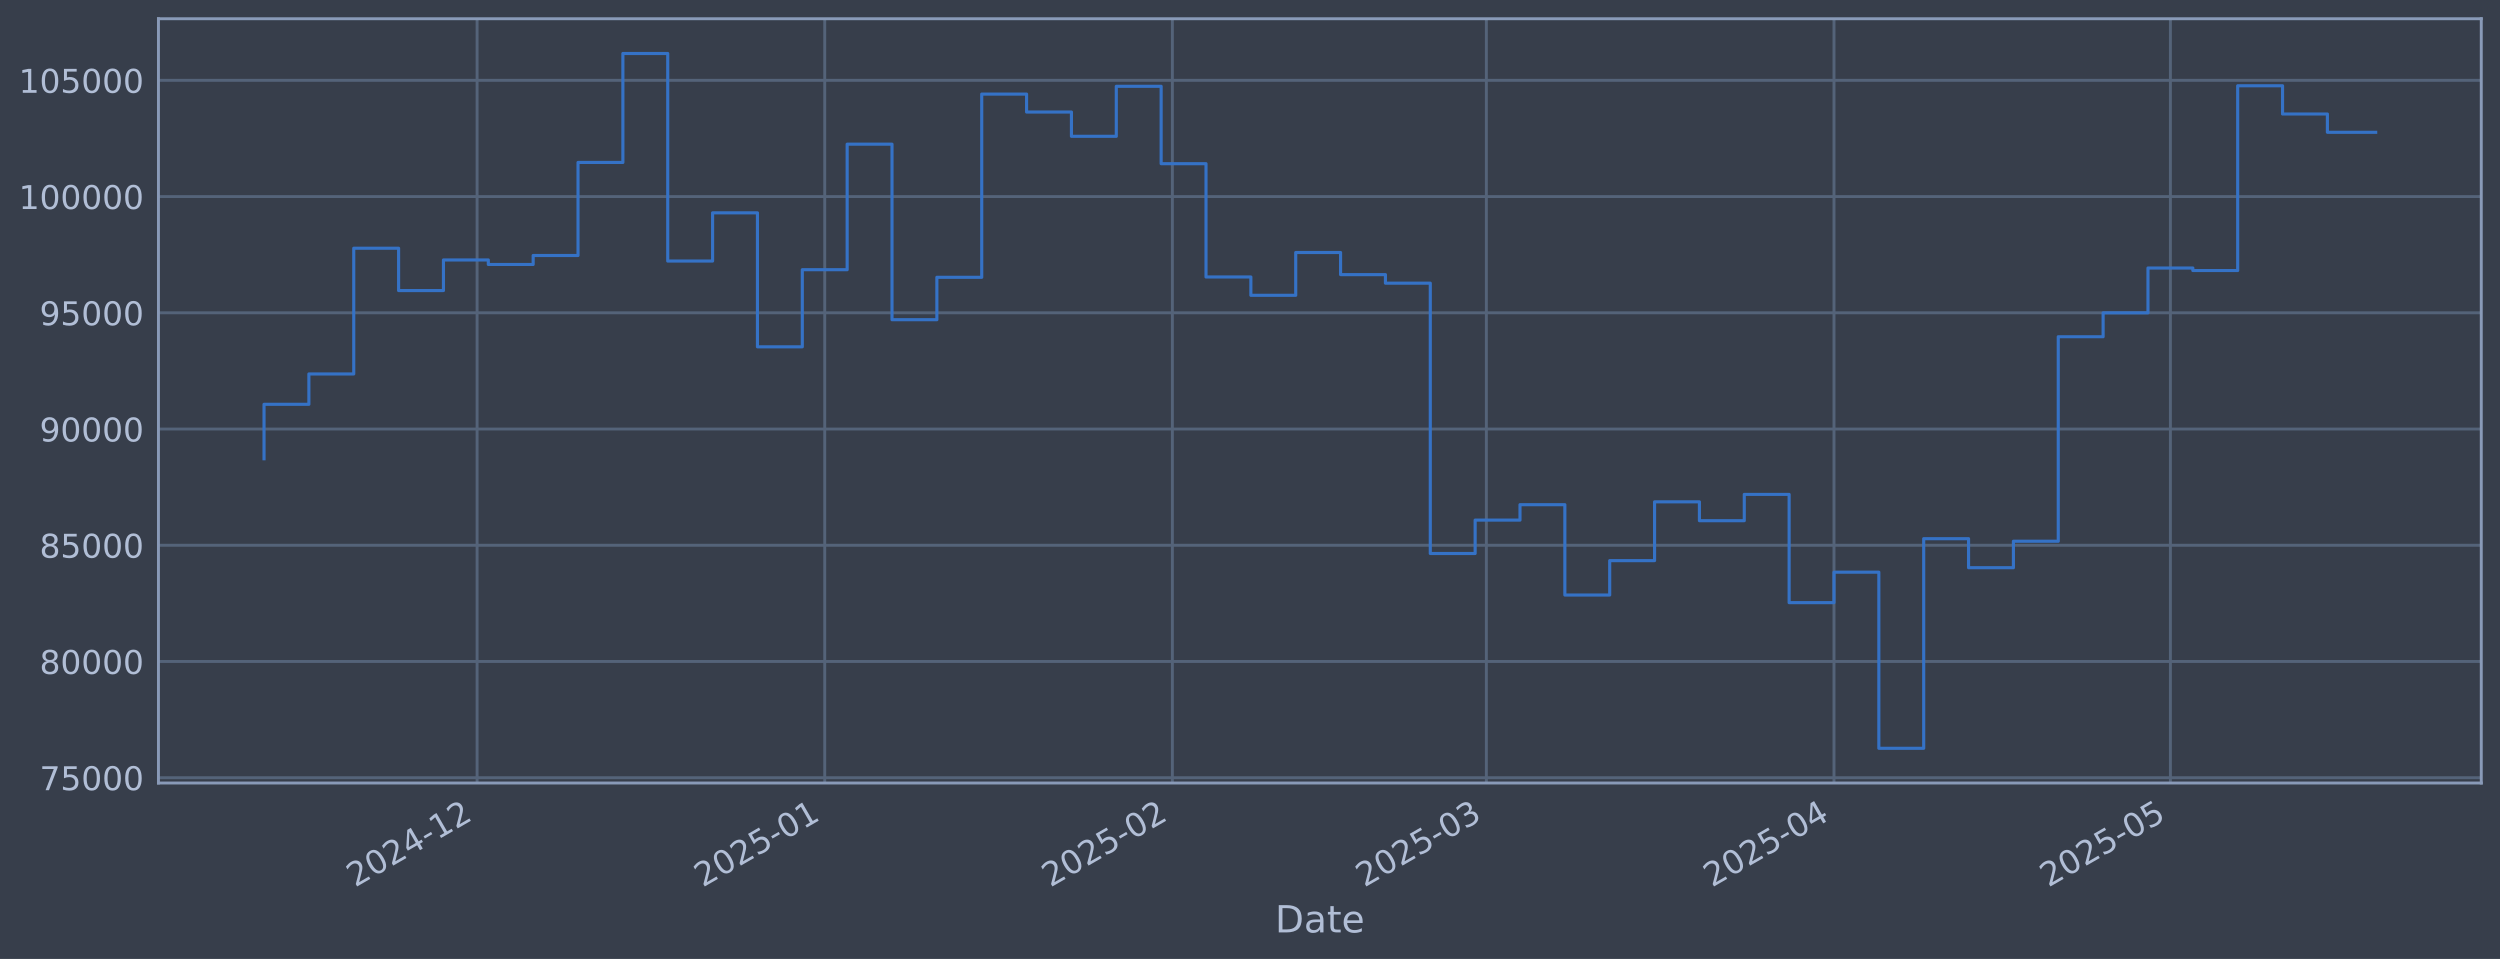
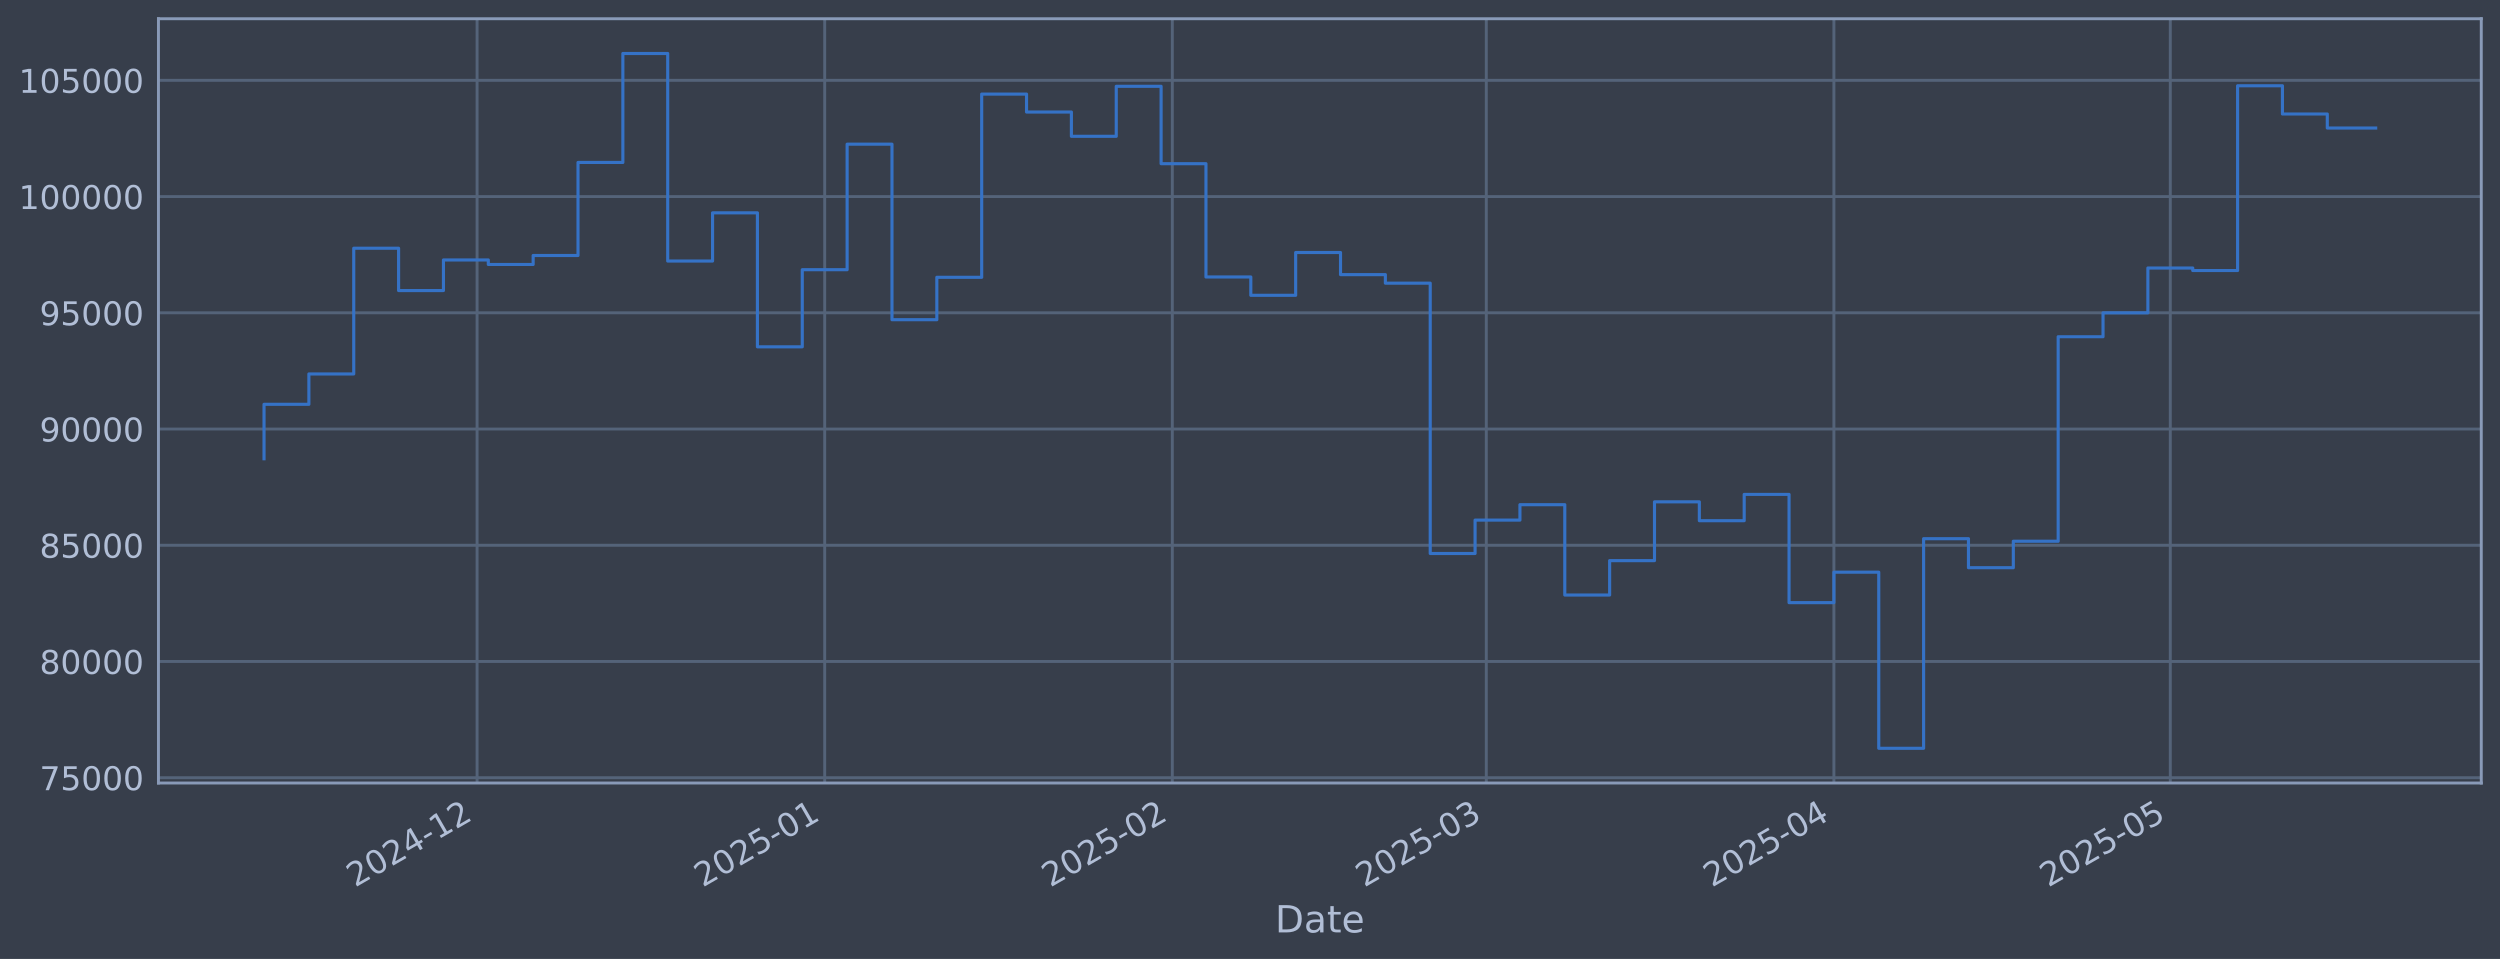
<svg xmlns="http://www.w3.org/2000/svg" xmlns:xlink="http://www.w3.org/1999/xlink" width="960.9pt" height="368.58pt" viewBox="0 0 960.9 368.58" version="1.1">
  <defs>
    <style type="text/css">*{stroke-linejoin: round; stroke-linecap: butt}</style>
  </defs>
  <g id="figure_1">
    <g id="patch_1">
      <path d="M 0 368.58  L 960.9 368.58  L 960.9 0  L 0 0  z " style="fill: #373e4b" />
    </g>
    <g id="axes_1">
      <g id="patch_2">
        <path d="M 60.901 300.96  L 953.701 300.96  L 953.701 7.2  L 60.901 7.2  z " style="fill: #373e4b" />
      </g>
      <g id="matplotlib.axis_1">
        <g id="xtick_1">
          <g id="line2d_1">
-             <path d="M 183.376 300.96  L 183.376 7.2  " clip-path="url(#p42307f7b7d)" style="fill: none; stroke: #546379; stroke-width: 1.12; stroke-linecap: square" />
+             <path d="M 183.372 300.96  L 183.372 7.2  " clip-path="url(#p459b5d4c36)" style="fill: none; stroke: #546379; stroke-width: 1.12; stroke-linecap: square" />
          </g>
          <g id="line2d_2" />
          <g id="text_1">
-             <g style="fill: #b1bed6" transform="translate(136.4729 341.1745) rotate(-30) scale(0.126 -0.126)">
+             <g style="fill: #b1bed6" transform="translate(136.4686 341.1745) rotate(-30) scale(0.126 -0.126)">
              <defs>
                <path id="DejaVuSans-32" d="M 1228 531  L 3431 531  L 3431 0  L 469 0  L 469 531  Q 828 903 1448 1529  Q 2069 2156 2228 2338  Q 2531 2678 2651 2914  Q 2772 3150 2772 3378  Q 2772 3750 2511 3984  Q 2250 4219 1831 4219  Q 1534 4219 1204 4116  Q 875 4013 500 3803  L 500 4441  Q 881 4594 1212 4672  Q 1544 4750 1819 4750  Q 2544 4750 2975 4387  Q 3406 4025 3406 3419  Q 3406 3131 3298 2873  Q 3191 2616 2906 2266  Q 2828 2175 2409 1742  Q 1991 1309 1228 531  z " transform="scale(0.015625)" />
                <path id="DejaVuSans-30" d="M 2034 4250  Q 1547 4250 1301 3770  Q 1056 3291 1056 2328  Q 1056 1369 1301 889  Q 1547 409 2034 409  Q 2525 409 2770 889  Q 3016 1369 3016 2328  Q 3016 3291 2770 3770  Q 2525 4250 2034 4250  z M 2034 4750  Q 2819 4750 3233 4129  Q 3647 3509 3647 2328  Q 3647 1150 3233 529  Q 2819 -91 2034 -91  Q 1250 -91 836 529  Q 422 1150 422 2328  Q 422 3509 836 4129  Q 1250 4750 2034 4750  z " transform="scale(0.015625)" />
                <path id="DejaVuSans-34" d="M 2419 4116  L 825 1625  L 2419 1625  L 2419 4116  z M 2253 4666  L 3047 4666  L 3047 1625  L 3713 1625  L 3713 1100  L 3047 1100  L 3047 0  L 2419 0  L 2419 1100  L 313 1100  L 313 1709  L 2253 4666  z " transform="scale(0.015625)" />
                <path id="DejaVuSans-2d" d="M 313 2009  L 1997 2009  L 1997 1497  L 313 1497  L 313 2009  z " transform="scale(0.015625)" />
                <path id="DejaVuSans-31" d="M 794 531  L 1825 531  L 1825 4091  L 703 3866  L 703 4441  L 1819 4666  L 2450 4666  L 2450 531  L 3481 531  L 3481 0  L 794 0  L 794 531  z " transform="scale(0.015625)" />
              </defs>
              <use xlink:href="#DejaVuSans-32" />
              <use xlink:href="#DejaVuSans-30" transform="translate(63.62305 0)" />
              <use xlink:href="#DejaVuSans-32" transform="translate(127.2461 0)" />
              <use xlink:href="#DejaVuSans-34" transform="translate(190.8691 0)" />
              <use xlink:href="#DejaVuSans-2d" transform="translate(254.4922 0)" />
              <use xlink:href="#DejaVuSans-31" transform="translate(290.5762 0)" />
              <use xlink:href="#DejaVuSans-32" transform="translate(354.1992 0)" />
            </g>
          </g>
        </g>
        <g id="xtick_2">
          <g id="line2d_3">
-             <path d="M 316.992 300.96  L 316.992 7.2  " clip-path="url(#p42307f7b7d)" style="fill: none; stroke: #546379; stroke-width: 1.12; stroke-linecap: square" />
+             <path d="M 316.981 300.96  L 316.981 7.2  " clip-path="url(#p459b5d4c36)" style="fill: none; stroke: #546379; stroke-width: 1.12; stroke-linecap: square" />
          </g>
          <g id="line2d_4" />
          <g id="text_2">
-             <g style="fill: #b1bed6" transform="translate(270.0891 341.1745) rotate(-30) scale(0.126 -0.126)">
+             <g style="fill: #b1bed6" transform="translate(270.0778 341.1745) rotate(-30) scale(0.126 -0.126)">
              <defs>
                <path id="DejaVuSans-35" d="M 691 4666  L 3169 4666  L 3169 4134  L 1269 4134  L 1269 2991  Q 1406 3038 1543 3061  Q 1681 3084 1819 3084  Q 2600 3084 3056 2656  Q 3513 2228 3513 1497  Q 3513 744 3044 326  Q 2575 -91 1722 -91  Q 1428 -91 1123 -41  Q 819 9 494 109  L 494 744  Q 775 591 1075 516  Q 1375 441 1709 441  Q 2250 441 2565 725  Q 2881 1009 2881 1497  Q 2881 1984 2565 2268  Q 2250 2553 1709 2553  Q 1456 2553 1204 2497  Q 953 2441 691 2322  L 691 4666  z " transform="scale(0.015625)" />
              </defs>
              <use xlink:href="#DejaVuSans-32" />
              <use xlink:href="#DejaVuSans-30" transform="translate(63.62305 0)" />
              <use xlink:href="#DejaVuSans-32" transform="translate(127.2461 0)" />
              <use xlink:href="#DejaVuSans-35" transform="translate(190.8691 0)" />
              <use xlink:href="#DejaVuSans-2d" transform="translate(254.4922 0)" />
              <use xlink:href="#DejaVuSans-30" transform="translate(290.5762 0)" />
              <use xlink:href="#DejaVuSans-31" transform="translate(354.1992 0)" />
            </g>
          </g>
        </g>
        <g id="xtick_3">
          <g id="line2d_5">
-             <path d="M 450.609 300.96  L 450.609 7.2  " clip-path="url(#p42307f7b7d)" style="fill: none; stroke: #546379; stroke-width: 1.12; stroke-linecap: square" />
+             <path d="M 450.59 300.96  L 450.59 7.2  " clip-path="url(#p459b5d4c36)" style="fill: none; stroke: #546379; stroke-width: 1.12; stroke-linecap: square" />
          </g>
          <g id="line2d_6" />
          <g id="text_3">
-             <g style="fill: #b1bed6" transform="translate(403.7054 341.1745) rotate(-30) scale(0.126 -0.126)">
+             <g style="fill: #b1bed6" transform="translate(403.6871 341.1745) rotate(-30) scale(0.126 -0.126)">
              <use xlink:href="#DejaVuSans-32" />
              <use xlink:href="#DejaVuSans-30" transform="translate(63.62305 0)" />
              <use xlink:href="#DejaVuSans-32" transform="translate(127.2461 0)" />
              <use xlink:href="#DejaVuSans-35" transform="translate(190.8691 0)" />
              <use xlink:href="#DejaVuSans-2d" transform="translate(254.4922 0)" />
              <use xlink:href="#DejaVuSans-30" transform="translate(290.5762 0)" />
              <use xlink:href="#DejaVuSans-32" transform="translate(354.1992 0)" />
            </g>
          </g>
        </g>
        <g id="xtick_4">
          <g id="line2d_7">
-             <path d="M 571.294 300.96  L 571.294 7.2  " clip-path="url(#p42307f7b7d)" style="fill: none; stroke: #546379; stroke-width: 1.12; stroke-linecap: square" />
+             <path d="M 571.27 300.96  L 571.27 7.2  " clip-path="url(#p459b5d4c36)" style="fill: none; stroke: #546379; stroke-width: 1.12; stroke-linecap: square" />
          </g>
          <g id="line2d_8" />
          <g id="text_4">
-             <g style="fill: #b1bed6" transform="translate(524.391 341.1745) rotate(-30) scale(0.126 -0.126)">
+             <g style="fill: #b1bed6" transform="translate(524.3664 341.1745) rotate(-30) scale(0.126 -0.126)">
              <defs>
                <path id="DejaVuSans-33" d="M 2597 2516  Q 3050 2419 3304 2112  Q 3559 1806 3559 1356  Q 3559 666 3084 287  Q 2609 -91 1734 -91  Q 1441 -91 1130 -33  Q 819 25 488 141  L 488 750  Q 750 597 1062 519  Q 1375 441 1716 441  Q 2309 441 2620 675  Q 2931 909 2931 1356  Q 2931 1769 2642 2001  Q 2353 2234 1838 2234  L 1294 2234  L 1294 2753  L 1863 2753  Q 2328 2753 2575 2939  Q 2822 3125 2822 3475  Q 2822 3834 2567 4026  Q 2313 4219 1838 4219  Q 1578 4219 1281 4162  Q 984 4106 628 3988  L 628 4550  Q 988 4650 1302 4700  Q 1616 4750 1894 4750  Q 2613 4750 3031 4423  Q 3450 4097 3450 3541  Q 3450 3153 3228 2886  Q 3006 2619 2597 2516  z " transform="scale(0.015625)" />
              </defs>
              <use xlink:href="#DejaVuSans-32" />
              <use xlink:href="#DejaVuSans-30" transform="translate(63.62305 0)" />
              <use xlink:href="#DejaVuSans-32" transform="translate(127.2461 0)" />
              <use xlink:href="#DejaVuSans-35" transform="translate(190.8691 0)" />
              <use xlink:href="#DejaVuSans-2d" transform="translate(254.4922 0)" />
              <use xlink:href="#DejaVuSans-30" transform="translate(290.5762 0)" />
              <use xlink:href="#DejaVuSans-33" transform="translate(354.1992 0)" />
            </g>
          </g>
        </g>
        <g id="xtick_5">
          <g id="line2d_9">
-             <path d="M 704.911 300.96  L 704.911 7.2  " clip-path="url(#p42307f7b7d)" style="fill: none; stroke: #546379; stroke-width: 1.12; stroke-linecap: square" />
+             <path d="M 704.879 300.96  L 704.879 7.2  " clip-path="url(#p459b5d4c36)" style="fill: none; stroke: #546379; stroke-width: 1.12; stroke-linecap: square" />
          </g>
          <g id="line2d_10" />
          <g id="text_5">
-             <g style="fill: #b1bed6" transform="translate(658.0072 341.1745) rotate(-30) scale(0.126 -0.126)">
+             <g style="fill: #b1bed6" transform="translate(657.9757 341.1745) rotate(-30) scale(0.126 -0.126)">
              <use xlink:href="#DejaVuSans-32" />
              <use xlink:href="#DejaVuSans-30" transform="translate(63.62305 0)" />
              <use xlink:href="#DejaVuSans-32" transform="translate(127.2461 0)" />
              <use xlink:href="#DejaVuSans-35" transform="translate(190.8691 0)" />
              <use xlink:href="#DejaVuSans-2d" transform="translate(254.4922 0)" />
              <use xlink:href="#DejaVuSans-30" transform="translate(290.5762 0)" />
              <use xlink:href="#DejaVuSans-34" transform="translate(354.1992 0)" />
            </g>
          </g>
        </g>
        <g id="xtick_6">
          <g id="line2d_11">
-             <path d="M 834.217 300.96  L 834.217 7.2  " clip-path="url(#p42307f7b7d)" style="fill: none; stroke: #546379; stroke-width: 1.12; stroke-linecap: square" />
+             <path d="M 834.178 300.96  L 834.178 7.2  " clip-path="url(#p459b5d4c36)" style="fill: none; stroke: #546379; stroke-width: 1.12; stroke-linecap: square" />
          </g>
          <g id="line2d_12" />
          <g id="text_6">
-             <g style="fill: #b1bed6" transform="translate(787.3133 341.1745) rotate(-30) scale(0.126 -0.126)">
+             <g style="fill: #b1bed6" transform="translate(787.275 341.1745) rotate(-30) scale(0.126 -0.126)">
              <use xlink:href="#DejaVuSans-32" />
              <use xlink:href="#DejaVuSans-30" transform="translate(63.62305 0)" />
              <use xlink:href="#DejaVuSans-32" transform="translate(127.2461 0)" />
              <use xlink:href="#DejaVuSans-35" transform="translate(190.8691 0)" />
              <use xlink:href="#DejaVuSans-2d" transform="translate(254.4922 0)" />
              <use xlink:href="#DejaVuSans-30" transform="translate(290.5762 0)" />
              <use xlink:href="#DejaVuSans-35" transform="translate(354.1992 0)" />
            </g>
          </g>
        </g>
        <g id="text_7">
          <g style="fill: #b1bed6" transform="translate(490.0914 358.3856) scale(0.144 -0.144)">
            <defs>
              <path id="DejaVuSans-44" d="M 1259 4147  L 1259 519  L 2022 519  Q 2988 519 3436 956  Q 3884 1394 3884 2338  Q 3884 3275 3436 3711  Q 2988 4147 2022 4147  L 1259 4147  z M 628 4666  L 1925 4666  Q 3281 4666 3915 4102  Q 4550 3538 4550 2338  Q 4550 1131 3912 565  Q 3275 0 1925 0  L 628 0  L 628 4666  z " transform="scale(0.015625)" />
              <path id="DejaVuSans-61" d="M 2194 1759  Q 1497 1759 1228 1600  Q 959 1441 959 1056  Q 959 750 1161 570  Q 1363 391 1709 391  Q 2188 391 2477 730  Q 2766 1069 2766 1631  L 2766 1759  L 2194 1759  z M 3341 1997  L 3341 0  L 2766 0  L 2766 531  Q 2569 213 2275 61  Q 1981 -91 1556 -91  Q 1019 -91 701 211  Q 384 513 384 1019  Q 384 1609 779 1909  Q 1175 2209 1959 2209  L 2766 2209  L 2766 2266  Q 2766 2663 2505 2880  Q 2244 3097 1772 3097  Q 1472 3097 1187 3025  Q 903 2953 641 2809  L 641 3341  Q 956 3463 1253 3523  Q 1550 3584 1831 3584  Q 2591 3584 2966 3190  Q 3341 2797 3341 1997  z " transform="scale(0.015625)" />
              <path id="DejaVuSans-74" d="M 1172 4494  L 1172 3500  L 2356 3500  L 2356 3053  L 1172 3053  L 1172 1153  Q 1172 725 1289 603  Q 1406 481 1766 481  L 2356 481  L 2356 0  L 1766 0  Q 1100 0 847 248  Q 594 497 594 1153  L 594 3053  L 172 3053  L 172 3500  L 594 3500  L 594 4494  L 1172 4494  z " transform="scale(0.015625)" />
              <path id="DejaVuSans-65" d="M 3597 1894  L 3597 1613  L 953 1613  Q 991 1019 1311 708  Q 1631 397 2203 397  Q 2534 397 2845 478  Q 3156 559 3463 722  L 3463 178  Q 3153 47 2828 -22  Q 2503 -91 2169 -91  Q 1331 -91 842 396  Q 353 884 353 1716  Q 353 2575 817 3079  Q 1281 3584 2069 3584  Q 2775 3584 3186 3129  Q 3597 2675 3597 1894  z M 3022 2063  Q 3016 2534 2758 2815  Q 2500 3097 2075 3097  Q 1594 3097 1305 2825  Q 1016 2553 972 2059  L 3022 2063  z " transform="scale(0.015625)" />
            </defs>
            <use xlink:href="#DejaVuSans-44" />
            <use xlink:href="#DejaVuSans-61" transform="translate(77.00195 0)" />
            <use xlink:href="#DejaVuSans-74" transform="translate(138.2812 0)" />
            <use xlink:href="#DejaVuSans-65" transform="translate(177.4902 0)" />
          </g>
        </g>
      </g>
      <g id="matplotlib.axis_2">
        <g id="ytick_1">
          <g id="line2d_13">
-             <path d="M 60.901 298.924  L 953.701 298.924  " clip-path="url(#p42307f7b7d)" style="fill: none; stroke: #546379; stroke-width: 1.12; stroke-linecap: square" />
+             <path d="M 60.901 298.924  L 953.701 298.924  " clip-path="url(#p459b5d4c36)" style="fill: none; stroke: #546379; stroke-width: 1.12; stroke-linecap: square" />
          </g>
          <g id="line2d_14" />
          <g id="text_8">
            <g style="fill: #b1bed6" transform="translate(15.21675 303.7108) scale(0.126 -0.126)">
              <defs>
                <path id="DejaVuSans-37" d="M 525 4666  L 3525 4666  L 3525 4397  L 1831 0  L 1172 0  L 2766 4134  L 525 4134  L 525 4666  z " transform="scale(0.015625)" />
              </defs>
              <use xlink:href="#DejaVuSans-37" />
              <use xlink:href="#DejaVuSans-35" transform="translate(63.62305 0)" />
              <use xlink:href="#DejaVuSans-30" transform="translate(127.2461 0)" />
              <use xlink:href="#DejaVuSans-30" transform="translate(190.8691 0)" />
              <use xlink:href="#DejaVuSans-30" transform="translate(254.4922 0)" />
            </g>
          </g>
        </g>
        <g id="ytick_2">
          <g id="line2d_15">
-             <path d="M 60.901 254.25  L 953.701 254.25  " clip-path="url(#p42307f7b7d)" style="fill: none; stroke: #546379; stroke-width: 1.12; stroke-linecap: square" />
+             <path d="M 60.901 254.25  L 953.701 254.25  " clip-path="url(#p459b5d4c36)" style="fill: none; stroke: #546379; stroke-width: 1.12; stroke-linecap: square" />
          </g>
          <g id="line2d_16" />
          <g id="text_9">
            <g style="fill: #b1bed6" transform="translate(15.21675 259.037) scale(0.126 -0.126)">
              <defs>
                <path id="DejaVuSans-38" d="M 2034 2216  Q 1584 2216 1326 1975  Q 1069 1734 1069 1313  Q 1069 891 1326 650  Q 1584 409 2034 409  Q 2484 409 2743 651  Q 3003 894 3003 1313  Q 3003 1734 2745 1975  Q 2488 2216 2034 2216  z M 1403 2484  Q 997 2584 770 2862  Q 544 3141 544 3541  Q 544 4100 942 4425  Q 1341 4750 2034 4750  Q 2731 4750 3128 4425  Q 3525 4100 3525 3541  Q 3525 3141 3298 2862  Q 3072 2584 2669 2484  Q 3125 2378 3379 2068  Q 3634 1759 3634 1313  Q 3634 634 3220 271  Q 2806 -91 2034 -91  Q 1263 -91 848 271  Q 434 634 434 1313  Q 434 1759 690 2068  Q 947 2378 1403 2484  z M 1172 3481  Q 1172 3119 1398 2916  Q 1625 2713 2034 2713  Q 2441 2713 2670 2916  Q 2900 3119 2900 3481  Q 2900 3844 2670 4047  Q 2441 4250 2034 4250  Q 1625 4250 1398 4047  Q 1172 3844 1172 3481  z " transform="scale(0.015625)" />
              </defs>
              <use xlink:href="#DejaVuSans-38" />
              <use xlink:href="#DejaVuSans-30" transform="translate(63.62305 0)" />
              <use xlink:href="#DejaVuSans-30" transform="translate(127.2461 0)" />
              <use xlink:href="#DejaVuSans-30" transform="translate(190.8691 0)" />
              <use xlink:href="#DejaVuSans-30" transform="translate(254.4922 0)" />
            </g>
          </g>
        </g>
        <g id="ytick_3">
          <g id="line2d_17">
-             <path d="M 60.901 209.576  L 953.701 209.576  " clip-path="url(#p42307f7b7d)" style="fill: none; stroke: #546379; stroke-width: 1.12; stroke-linecap: square" />
+             <path d="M 60.901 209.576  L 953.701 209.576  " clip-path="url(#p459b5d4c36)" style="fill: none; stroke: #546379; stroke-width: 1.12; stroke-linecap: square" />
          </g>
          <g id="line2d_18" />
          <g id="text_10">
            <g style="fill: #b1bed6" transform="translate(15.21675 214.3633) scale(0.126 -0.126)">
              <use xlink:href="#DejaVuSans-38" />
              <use xlink:href="#DejaVuSans-35" transform="translate(63.62305 0)" />
              <use xlink:href="#DejaVuSans-30" transform="translate(127.2461 0)" />
              <use xlink:href="#DejaVuSans-30" transform="translate(190.8691 0)" />
              <use xlink:href="#DejaVuSans-30" transform="translate(254.4922 0)" />
            </g>
          </g>
        </g>
        <g id="ytick_4">
          <g id="line2d_19">
-             <path d="M 60.901 164.903  L 953.701 164.903  " clip-path="url(#p42307f7b7d)" style="fill: none; stroke: #546379; stroke-width: 1.12; stroke-linecap: square" />
+             <path d="M 60.901 164.903  L 953.701 164.903  " clip-path="url(#p459b5d4c36)" style="fill: none; stroke: #546379; stroke-width: 1.12; stroke-linecap: square" />
          </g>
          <g id="line2d_20" />
          <g id="text_11">
            <g style="fill: #b1bed6" transform="translate(15.21675 169.6896) scale(0.126 -0.126)">
              <defs>
                <path id="DejaVuSans-39" d="M 703 97  L 703 672  Q 941 559 1184 500  Q 1428 441 1663 441  Q 2288 441 2617 861  Q 2947 1281 2994 2138  Q 2813 1869 2534 1725  Q 2256 1581 1919 1581  Q 1219 1581 811 2004  Q 403 2428 403 3163  Q 403 3881 828 4315  Q 1253 4750 1959 4750  Q 2769 4750 3195 4129  Q 3622 3509 3622 2328  Q 3622 1225 3098 567  Q 2575 -91 1691 -91  Q 1453 -91 1209 -44  Q 966 3 703 97  z M 1959 2075  Q 2384 2075 2632 2365  Q 2881 2656 2881 3163  Q 2881 3666 2632 3958  Q 2384 4250 1959 4250  Q 1534 4250 1286 3958  Q 1038 3666 1038 3163  Q 1038 2656 1286 2365  Q 1534 2075 1959 2075  z " transform="scale(0.015625)" />
              </defs>
              <use xlink:href="#DejaVuSans-39" />
              <use xlink:href="#DejaVuSans-30" transform="translate(63.62305 0)" />
              <use xlink:href="#DejaVuSans-30" transform="translate(127.2461 0)" />
              <use xlink:href="#DejaVuSans-30" transform="translate(190.8691 0)" />
              <use xlink:href="#DejaVuSans-30" transform="translate(254.4922 0)" />
            </g>
          </g>
        </g>
        <g id="ytick_5">
          <g id="line2d_21">
-             <path d="M 60.901 120.229  L 953.701 120.229  " clip-path="url(#p42307f7b7d)" style="fill: none; stroke: #546379; stroke-width: 1.12; stroke-linecap: square" />
+             <path d="M 60.901 120.229  L 953.701 120.229  " clip-path="url(#p459b5d4c36)" style="fill: none; stroke: #546379; stroke-width: 1.12; stroke-linecap: square" />
          </g>
          <g id="line2d_22" />
          <g id="text_12">
            <g style="fill: #b1bed6" transform="translate(15.21675 125.0159) scale(0.126 -0.126)">
              <use xlink:href="#DejaVuSans-39" />
              <use xlink:href="#DejaVuSans-35" transform="translate(63.62305 0)" />
              <use xlink:href="#DejaVuSans-30" transform="translate(127.2461 0)" />
              <use xlink:href="#DejaVuSans-30" transform="translate(190.8691 0)" />
              <use xlink:href="#DejaVuSans-30" transform="translate(254.4922 0)" />
            </g>
          </g>
        </g>
        <g id="ytick_6">
          <g id="line2d_23">
-             <path d="M 60.901 75.555  L 953.701 75.555  " clip-path="url(#p42307f7b7d)" style="fill: none; stroke: #546379; stroke-width: 1.12; stroke-linecap: square" />
+             <path d="M 60.901 75.555  L 953.701 75.555  " clip-path="url(#p459b5d4c36)" style="fill: none; stroke: #546379; stroke-width: 1.12; stroke-linecap: square" />
          </g>
          <g id="line2d_24" />
          <g id="text_13">
            <g style="fill: #b1bed6" transform="translate(7.2 80.34213) scale(0.126 -0.126)">
              <use xlink:href="#DejaVuSans-31" />
              <use xlink:href="#DejaVuSans-30" transform="translate(63.62305 0)" />
              <use xlink:href="#DejaVuSans-30" transform="translate(127.2461 0)" />
              <use xlink:href="#DejaVuSans-30" transform="translate(190.8691 0)" />
              <use xlink:href="#DejaVuSans-30" transform="translate(254.4922 0)" />
              <use xlink:href="#DejaVuSans-30" transform="translate(318.1152 0)" />
            </g>
          </g>
        </g>
        <g id="ytick_7">
          <g id="line2d_25">
-             <path d="M 60.901 30.881  L 953.701 30.881  " clip-path="url(#p42307f7b7d)" style="fill: none; stroke: #546379; stroke-width: 1.12; stroke-linecap: square" />
+             <path d="M 60.901 30.881  L 953.701 30.881  " clip-path="url(#p459b5d4c36)" style="fill: none; stroke: #546379; stroke-width: 1.12; stroke-linecap: square" />
          </g>
          <g id="line2d_26" />
          <g id="text_14">
            <g style="fill: #b1bed6" transform="translate(7.2 35.6684) scale(0.126 -0.126)">
              <use xlink:href="#DejaVuSans-31" />
              <use xlink:href="#DejaVuSans-30" transform="translate(63.62305 0)" />
              <use xlink:href="#DejaVuSans-35" transform="translate(127.2461 0)" />
              <use xlink:href="#DejaVuSans-30" transform="translate(190.8691 0)" />
              <use xlink:href="#DejaVuSans-30" transform="translate(254.4922 0)" />
              <use xlink:href="#DejaVuSans-30" transform="translate(318.1152 0)" />
            </g>
          </g>
        </g>
      </g>
      <g id="line2d_27">
-         <path d="M 101.482 176.341  L 101.482 155.403  L 118.723 155.403  L 118.723 143.732  L 135.964 143.732  L 135.964 95.418  L 153.205 95.418  L 153.205 111.678  L 170.446 111.678  L 170.446 99.915  L 187.686 99.915  L 187.686 101.649  L 204.927 101.649  L 204.927 98.2  L 222.168 98.2  L 222.168 62.443  L 239.409 62.443  L 239.409 20.553  L 256.65 20.553  L 256.65 100.335  L 273.89 100.335  L 273.89 81.808  L 291.131 81.808  L 291.131 133.306  L 308.372 133.306  L 308.372 103.667  L 325.613 103.667  L 325.613 55.422  L 342.854 55.422  L 342.854 122.885  L 360.094 122.885  L 360.094 106.584  L 377.335 106.584  L 377.335 36.163  L 394.576 36.163  L 394.576 43.059  L 411.817 43.059  L 411.817 52.391  L 429.058 52.391  L 429.058 33.169  L 446.298 33.169  L 446.298 62.915  L 463.539 62.915  L 463.539 106.463  L 480.78 106.463  L 480.78 113.51  L 498.021 113.51  L 498.021 97.056  L 515.262 97.056  L 515.262 105.551  L 532.502 105.551  L 532.502 108.839  L 549.743 108.839  L 549.743 212.74  L 566.984 212.74  L 566.984 199.911  L 584.225 199.911  L 584.225 193.981  L 601.466 193.981  L 601.466 228.703  L 618.706 228.703  L 618.706 215.477  L 635.947 215.477  L 635.947 192.89  L 653.188 192.89  L 653.188 200.132  L 670.429 200.132  L 670.429 190.029  L 687.67 190.029  L 687.67 231.635  L 704.911 231.635  L 704.911 219.923  L 722.151 219.923  L 722.151 287.607  L 739.392 287.607  L 739.392 207.045  L 756.633 207.045  L 756.633 218.211  L 773.874 218.211  L 773.874 208.034  L 791.115 208.034  L 791.115 129.425  L 808.355 129.425  L 808.355 120.245  L 825.596 120.245  L 825.596 103.011  L 842.837 103.011  L 842.837 103.982  L 860.078 103.982  L 860.078 32.97  L 877.319 32.97  L 877.319 43.817  L 894.559 43.817  L 894.559 50.84  L 913.119 50.84  " clip-path="url(#p42307f7b7d)" style="fill: none; stroke: #3572c6; stroke-width: 1.2; stroke-linecap: square" />
+         <path d="M 101.482 176.341  L 101.482 155.403  L 118.722 155.403  L 118.722 143.732  L 135.962 143.732  L 135.962 95.418  L 153.202 95.418  L 153.202 111.678  L 170.442 111.678  L 170.442 99.915  L 187.682 99.915  L 187.682 101.649  L 204.922 101.649  L 204.922 98.2  L 222.162 98.2  L 222.162 62.443  L 239.402 62.443  L 239.402 20.553  L 256.641 20.553  L 256.641 100.335  L 273.881 100.335  L 273.881 81.808  L 291.121 81.808  L 291.121 133.306  L 308.361 133.306  L 308.361 103.667  L 325.601 103.667  L 325.601 55.422  L 342.841 55.422  L 342.841 122.885  L 360.081 122.885  L 360.081 106.584  L 377.321 106.584  L 377.321 36.163  L 394.561 36.163  L 394.561 43.059  L 411.801 43.059  L 411.801 52.391  L 429.04 52.391  L 429.04 33.169  L 446.28 33.169  L 446.28 62.915  L 463.52 62.915  L 463.52 106.463  L 480.76 106.463  L 480.76 113.51  L 498 113.51  L 498 97.056  L 515.24 97.056  L 515.24 105.551  L 532.48 105.551  L 532.48 108.839  L 549.72 108.839  L 549.72 212.74  L 566.96 212.74  L 566.96 199.911  L 584.2 199.911  L 584.2 193.981  L 601.44 193.981  L 601.44 228.703  L 618.679 228.703  L 618.679 215.477  L 635.919 215.477  L 635.919 192.89  L 653.159 192.89  L 653.159 200.132  L 670.399 200.132  L 670.399 190.029  L 687.639 190.029  L 687.639 231.635  L 704.879 231.635  L 704.879 219.923  L 722.119 219.923  L 722.119 287.607  L 739.359 287.607  L 739.359 207.045  L 756.599 207.045  L 756.599 218.211  L 773.839 218.211  L 773.839 208.034  L 791.078 208.034  L 791.078 129.425  L 808.318 129.425  L 808.318 120.245  L 825.558 120.245  L 825.558 103.011  L 842.798 103.011  L 842.798 103.982  L 860.038 103.982  L 860.038 32.97  L 877.278 32.97  L 877.278 43.817  L 894.518 43.817  L 894.518 49.205  L 913.119 49.205  " clip-path="url(#p459b5d4c36)" style="fill: none; stroke: #3572c6; stroke-width: 1.2; stroke-linecap: square" />
      </g>
      <g id="patch_3">
        <path d="M 60.901 300.96  L 60.901 7.2  " style="fill: none; stroke: #899ab8; stroke-width: 1.12; stroke-linejoin: miter; stroke-linecap: square" />
      </g>
      <g id="patch_4">
        <path d="M 953.701 300.96  L 953.701 7.2  " style="fill: none; stroke: #899ab8; stroke-width: 1.12; stroke-linejoin: miter; stroke-linecap: square" />
      </g>
      <g id="patch_5">
        <path d="M 60.901 300.96  L 953.701 300.96  " style="fill: none; stroke: #899ab8; stroke-width: 1.12; stroke-linejoin: miter; stroke-linecap: square" />
      </g>
      <g id="patch_6">
        <path d="M 60.901 7.2  L 953.701 7.2  " style="fill: none; stroke: #899ab8; stroke-width: 1.12; stroke-linejoin: miter; stroke-linecap: square" />
      </g>
    </g>
  </g>
  <defs>
-     <clipPath id="p42307f7b7d">
+     <clipPath id="p459b5d4c36">
      <rect x="60.901" y="7.2" width="892.8" height="293.76" />
    </clipPath>
  </defs>
</svg>
